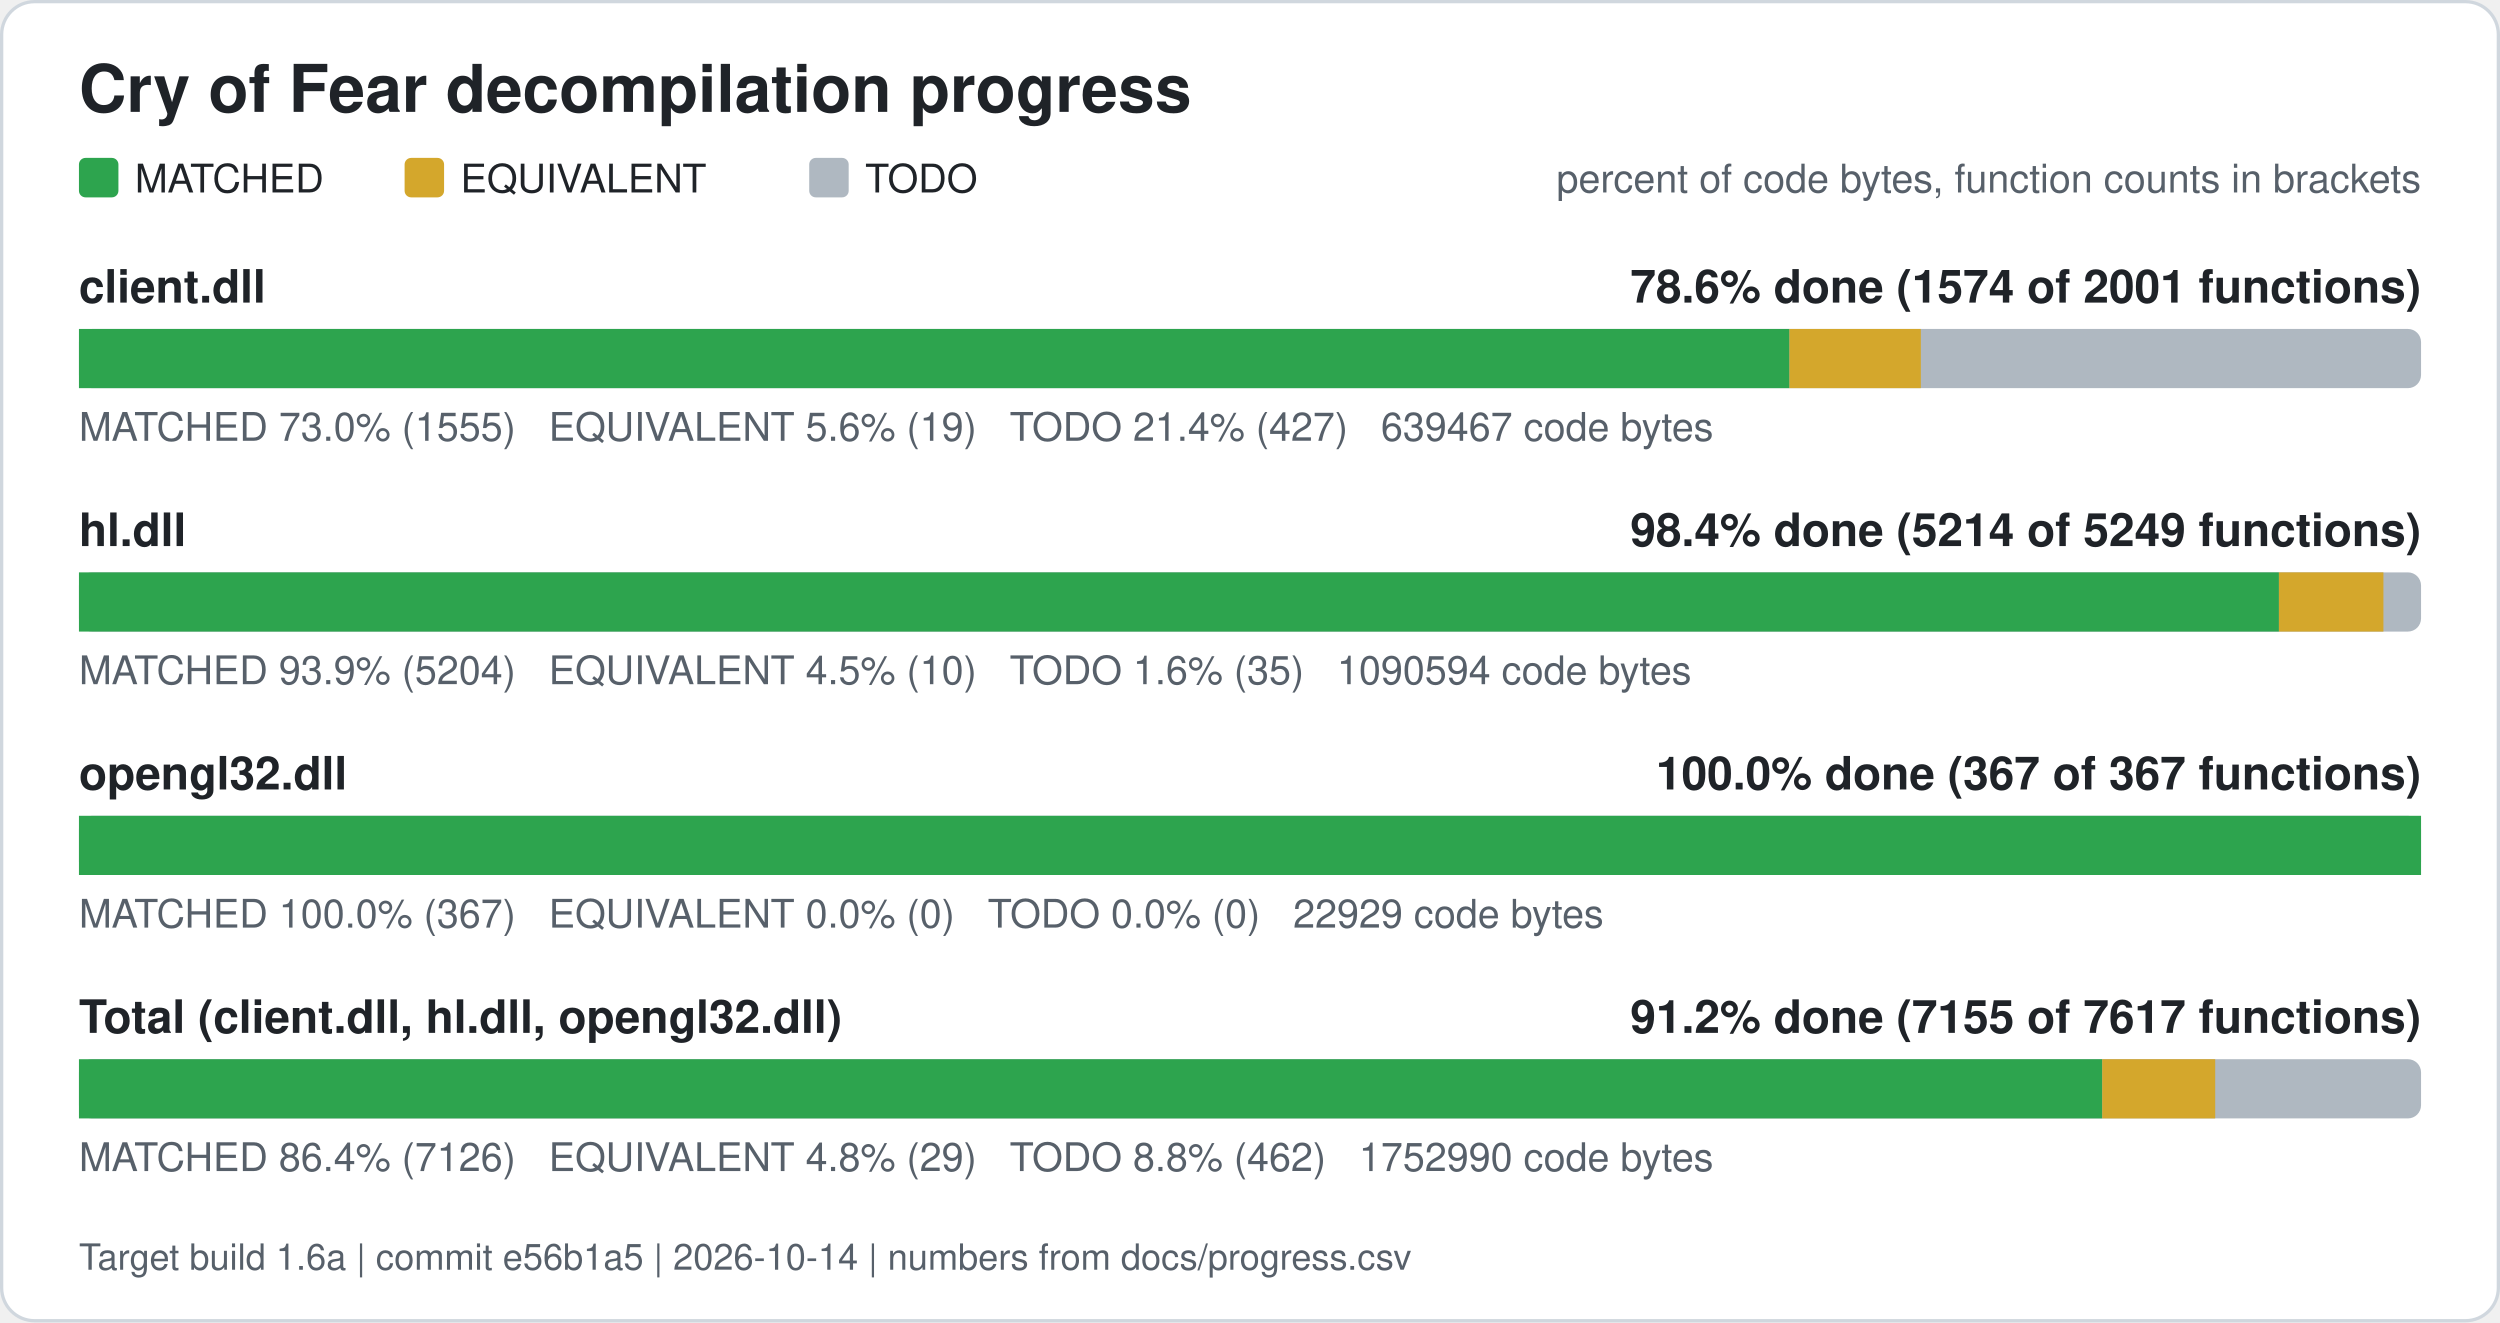
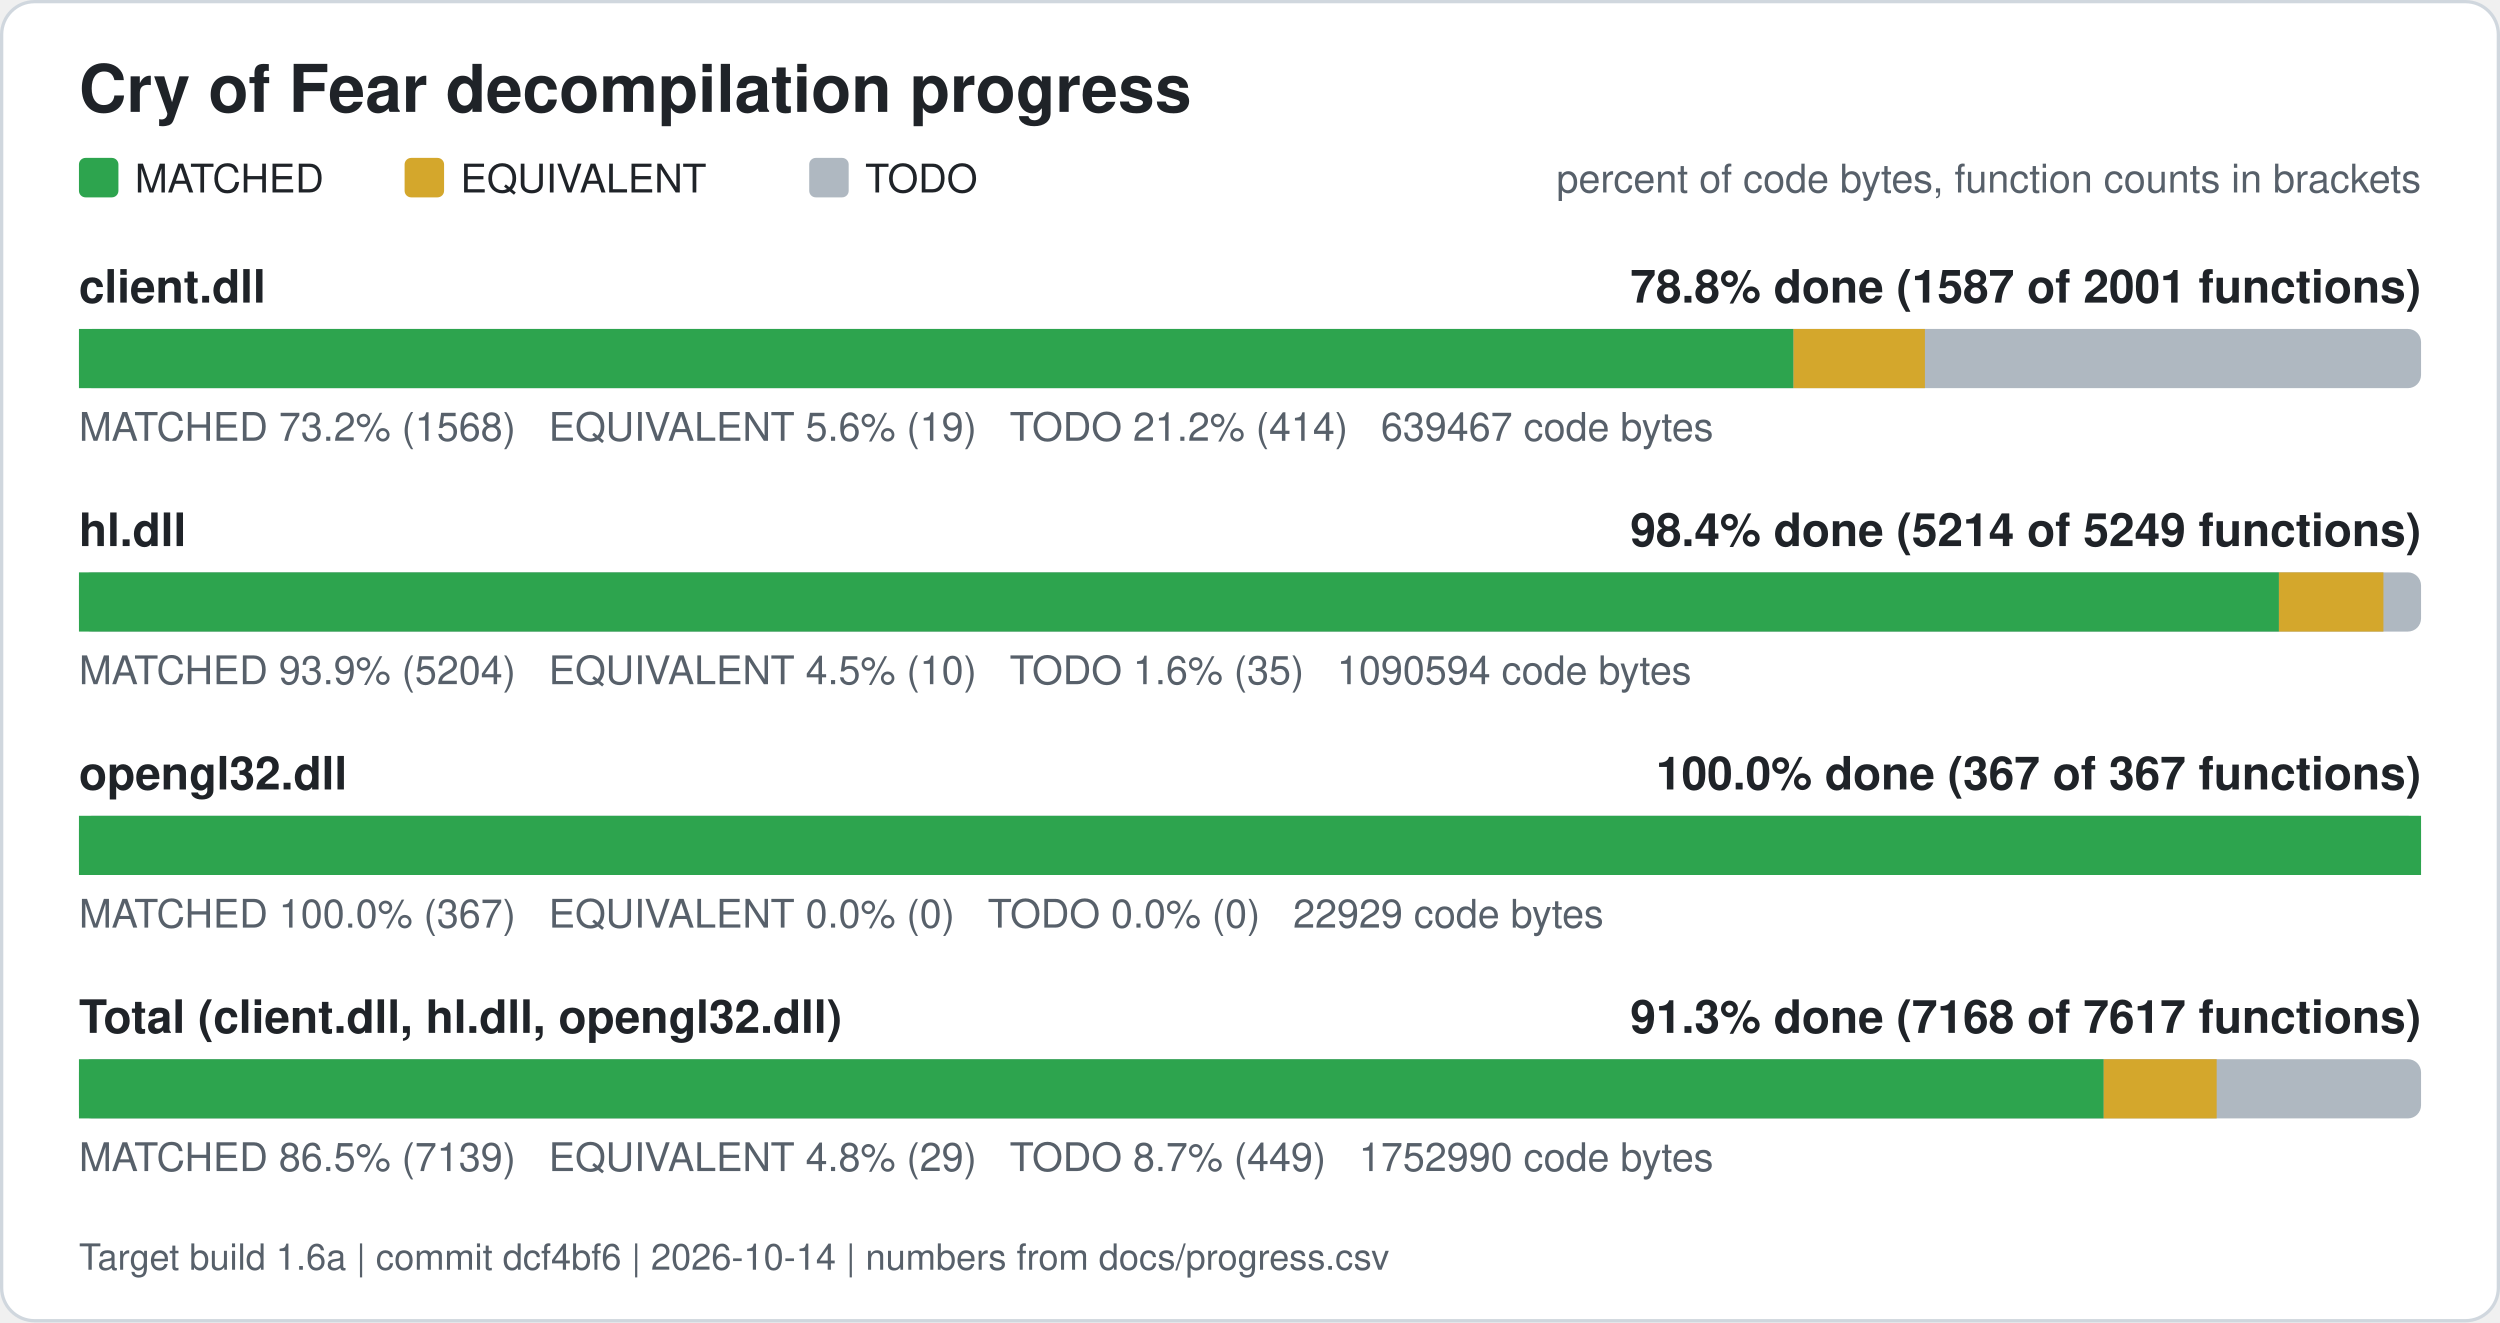
<svg xmlns="http://www.w3.org/2000/svg" width="760" height="402" viewBox="0 0 760 402" role="img" aria-label="Cry of Fear decompilation progress">
  <rect x="0.5" y="0.5" width="759" height="401" rx="10" fill="#ffffff" stroke="#d0d7de" />
  <text x="24" y="34" font-family="Segoe UI, Helvetica, Arial, sans-serif" font-size="20" font-weight="600" fill="#1f2328">Cry of Fear decompilation progress</text>
  <rect x="24" y="48" width="12" height="12" rx="2" fill="#2da44e" />
  <text x="41" y="58.5" font-family="Segoe UI, Helvetica, Arial, sans-serif" font-size="12" fill="#1f2328">MATCHED</text>
  <rect x="123" y="48" width="12" height="12" rx="2" fill="#d4a72c" />
  <text x="140" y="58.5" font-family="Segoe UI, Helvetica, Arial, sans-serif" font-size="12" fill="#1f2328">EQUIVALENT</text>
  <rect x="246" y="48" width="12" height="12" rx="2" fill="#afb8c1" />
  <text x="263" y="58.5" font-family="Segoe UI, Helvetica, Arial, sans-serif" font-size="12" fill="#1f2328">TODO</text>
  <text x="736" y="58.5" font-family="Segoe UI, Helvetica, Arial, sans-serif" font-size="12" fill="#57606a" text-anchor="end">percent of code bytes, function counts in brackets</text>
  <text x="24" y="92" font-family="Segoe UI, Helvetica, Arial, sans-serif" font-size="14" font-weight="600" fill="#1f2328">client.dll</text>
-   <text x="736" y="92" font-family="Segoe UI, Helvetica, Arial, sans-serif" font-size="14" font-weight="600" fill="#1f2328" text-anchor="end">78.6% done (1574 of 2001 functions)</text>
+   <text x="736" y="92" font-family="Segoe UI, Helvetica, Arial, sans-serif" font-size="14" font-weight="600" fill="#1f2328" text-anchor="end">78.8% done (1587 of 2001 functions)</text>
  <rect x="24" y="100" width="712" height="18" rx="4" fill="#afb8c1" />
-   <rect x="24.00" y="100" width="519.99" height="18" fill="#2da44e" />
-   <rect x="543.99" y="100" width="39.94" height="18" fill="#d4a72c" />
-   <text x="24" y="134" font-family="Segoe UI, Helvetica, Arial, sans-serif" font-size="12" fill="#57606a" xml:space="preserve">MATCHED 73.0% (1555)   EQUIVALENT 5.6% (19)   TODO 21.4% (427)   639467 code bytes</text>
+   <rect x="24.00" y="100" width="521.23" height="18" fill="#2da44e" />
+   <rect x="545.23" y="100" width="39.94" height="18" fill="#d4a72c" />
+   <text x="24" y="134" font-family="Segoe UI, Helvetica, Arial, sans-serif" font-size="12" fill="#57606a" xml:space="preserve">MATCHED 73.2% (1568)   EQUIVALENT 5.6% (19)   TODO 21.2% (414)   639467 code bytes</text>
  <text x="24" y="166" font-family="Segoe UI, Helvetica, Arial, sans-serif" font-size="14" font-weight="600" fill="#1f2328">hl.dll</text>
  <text x="736" y="166" font-family="Segoe UI, Helvetica, Arial, sans-serif" font-size="14" font-weight="600" fill="#1f2328" text-anchor="end">98.4% done (5214 of 5249 functions)</text>
  <rect x="24" y="174" width="712" height="18" rx="4" fill="#afb8c1" />
  <rect x="24.00" y="174" width="668.79" height="18" fill="#2da44e" />
  <rect x="692.79" y="174" width="31.77" height="18" fill="#d4a72c" />
  <text x="24" y="208" font-family="Segoe UI, Helvetica, Arial, sans-serif" font-size="12" fill="#57606a" xml:space="preserve">MATCHED 93.9% (5204)   EQUIVALENT 4.5% (10)   TODO 1.6% (35)   1090594 code bytes</text>
  <text x="24" y="240" font-family="Segoe UI, Helvetica, Arial, sans-serif" font-size="14" font-weight="600" fill="#1f2328">opengl32.dll</text>
  <text x="736" y="240" font-family="Segoe UI, Helvetica, Arial, sans-serif" font-size="14" font-weight="600" fill="#1f2328" text-anchor="end">100.0% done (367 of 367 functions)</text>
  <rect x="24" y="248" width="712" height="18" rx="4" fill="#afb8c1" />
  <rect x="24.00" y="248" width="712.00" height="18" fill="#2da44e" />
  <text x="24" y="282" font-family="Segoe UI, Helvetica, Arial, sans-serif" font-size="12" fill="#57606a" xml:space="preserve">MATCHED 100.0% (367)   EQUIVALENT 0.0% (0)   TODO 0.0% (0)   22929 code bytes</text>
  <text x="24" y="314" font-family="Segoe UI, Helvetica, Arial, sans-serif" font-size="14" font-weight="600" fill="#1f2328">Total (client.dll, hl.dll, opengl32.dll)</text>
-   <text x="736" y="314" font-family="Segoe UI, Helvetica, Arial, sans-serif" font-size="14" font-weight="600" fill="#1f2328" text-anchor="end">91.2% done (7155 of 7617 functions)</text>
+   <text x="736" y="314" font-family="Segoe UI, Helvetica, Arial, sans-serif" font-size="14" font-weight="600" fill="#1f2328" text-anchor="end">91.3% done (7168 of 7617 functions)</text>
  <rect x="24" y="322" width="712" height="18" rx="4" fill="#afb8c1" />
-   <rect x="24.00" y="322" width="615.08" height="18" fill="#2da44e" />
-   <rect x="639.08" y="322" width="34.34" height="18" fill="#d4a72c" />
-   <text x="24" y="356" font-family="Segoe UI, Helvetica, Arial, sans-serif" font-size="12" fill="#57606a" xml:space="preserve">MATCHED 86.4% (7126)   EQUIVALENT 4.8% (29)   TODO 8.8% (462)   1752990 code bytes</text>
-   <text x="24" y="386" font-family="Segoe UI, Helvetica, Arial, sans-serif" font-size="11" fill="#57606a">Target build 1.6a | commit e56b1a5 | 2026-10-14 | numbers from docs/progress.csv</text>
+   <rect x="24.00" y="322" width="615.53" height="18" fill="#2da44e" />
+   <rect x="639.53" y="322" width="34.34" height="18" fill="#d4a72c" />
+   <text x="24" y="356" font-family="Segoe UI, Helvetica, Arial, sans-serif" font-size="12" fill="#57606a" xml:space="preserve">MATCHED 86.5% (7139)   EQUIVALENT 4.8% (29)   TODO 8.7% (449)   1752990 code bytes</text>
+   <text x="24" y="386" font-family="Segoe UI, Helvetica, Arial, sans-serif" font-size="11" fill="#57606a">Target build 1.6a | commit dcf4bf6 | 2026-10-14 | numbers from docs/progress.csv</text>
</svg>
